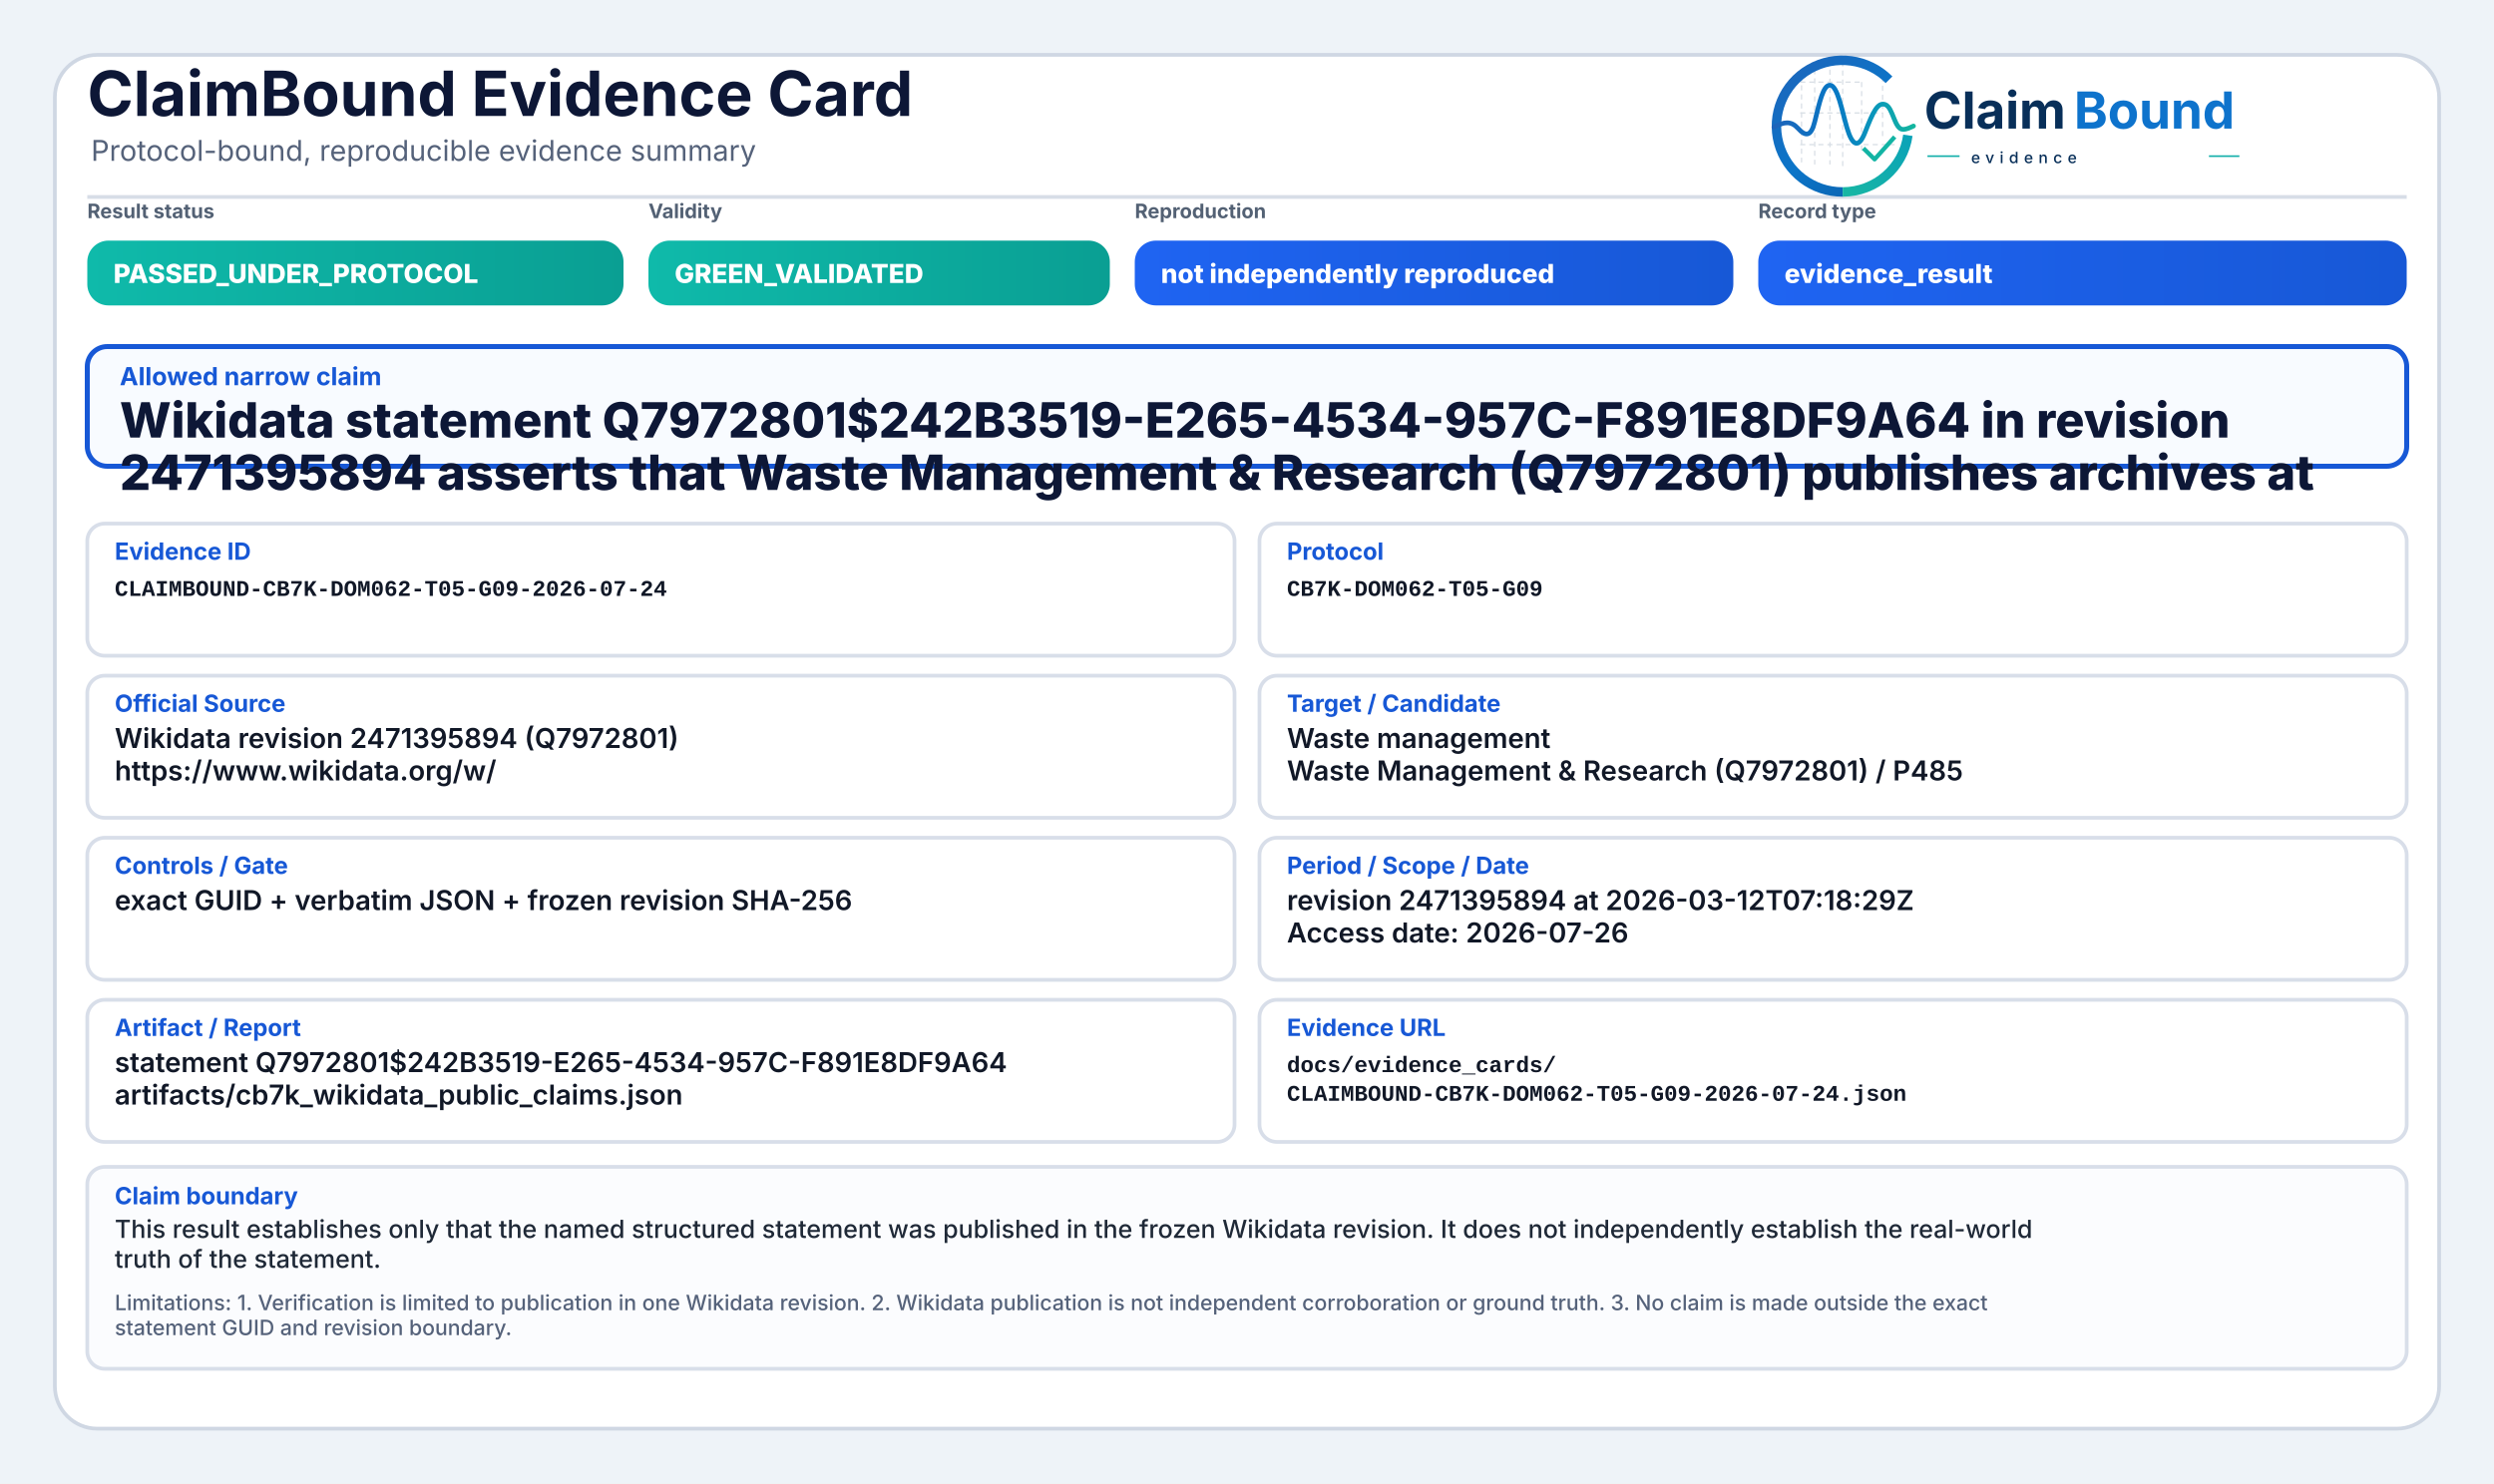
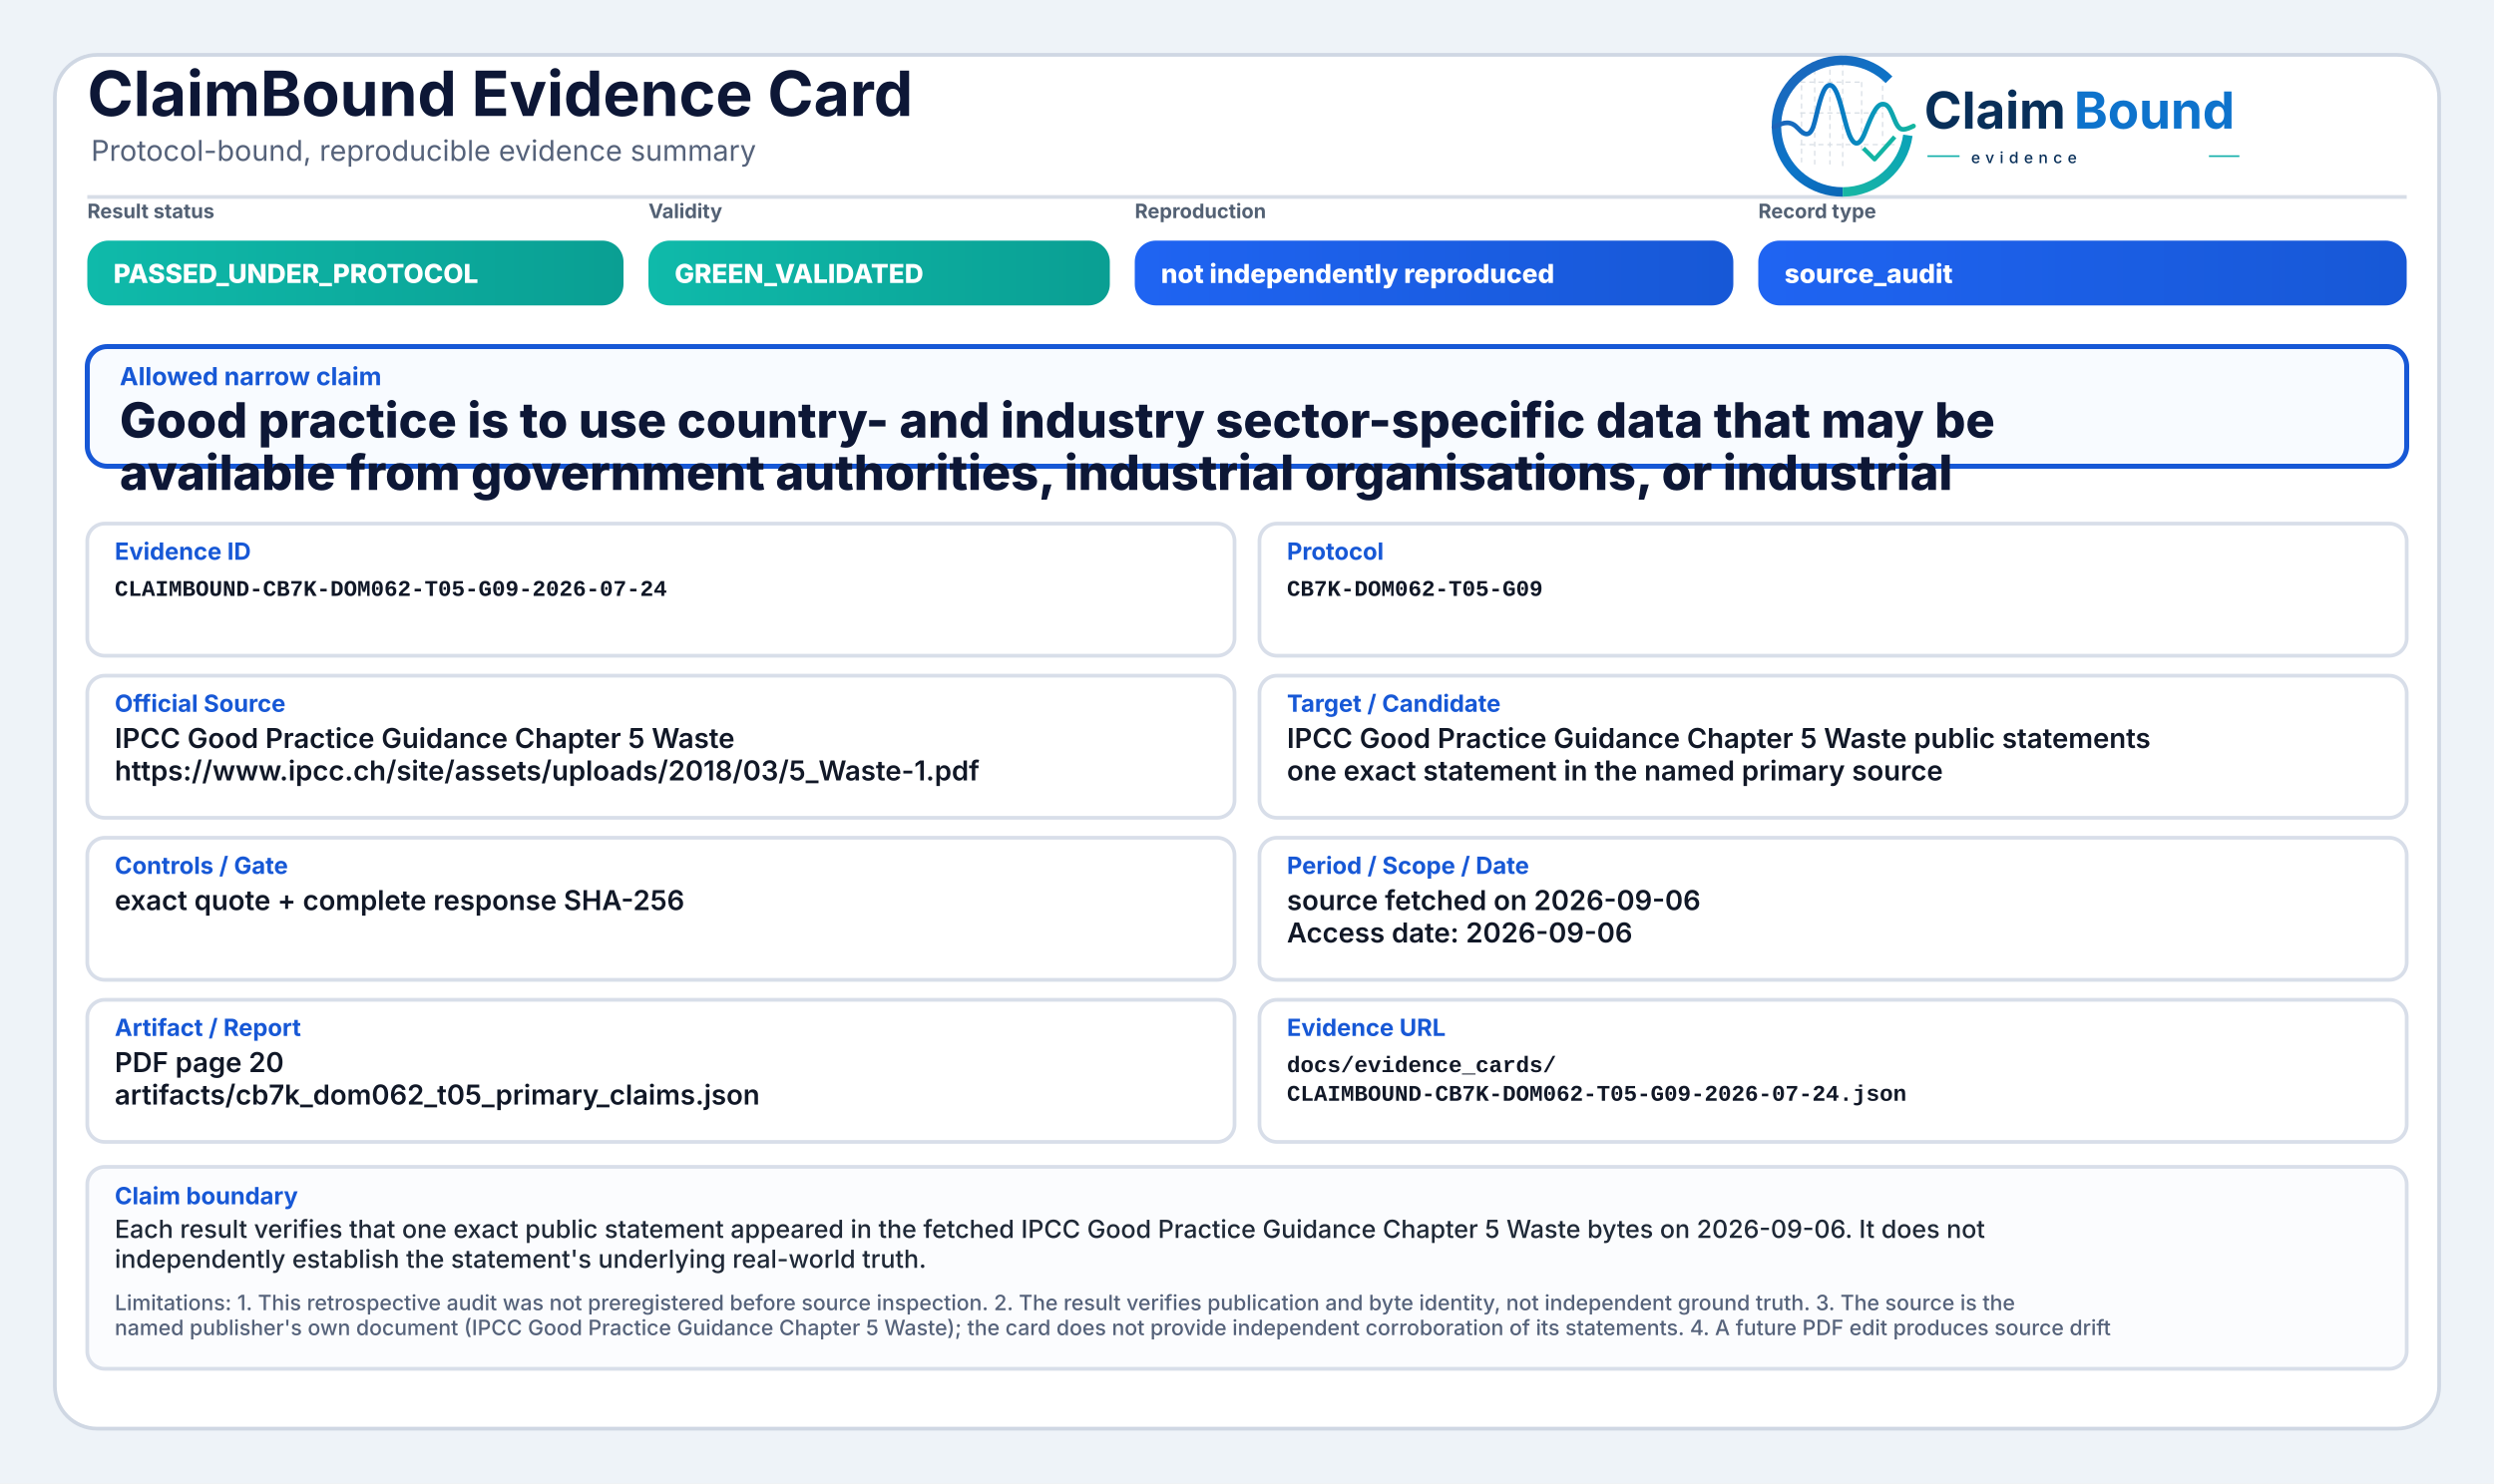
<svg xmlns="http://www.w3.org/2000/svg" width="2000" height="1190" viewBox="0 0 2000 1190" role="img" aria-label="ClaimBound Evidence Card">
  <defs>
    <linearGradient id="greenGrad" x1="0" y1="0" x2="1" y2="0">
      <stop offset="0%" stop-color="#0fbaaa" />
      <stop offset="100%" stop-color="#0a9f93" />
    </linearGradient>
    <linearGradient id="yellowGrad" x1="0" y1="0" x2="1" y2="0">
      <stop offset="0%" stop-color="#fbbf24" />
      <stop offset="100%" stop-color="#d97706" />
    </linearGradient>
    <linearGradient id="amberGrad" x1="0" y1="0" x2="1" y2="0">
      <stop offset="0%" stop-color="#f97316" />
      <stop offset="100%" stop-color="#c2410c" />
    </linearGradient>
    <linearGradient id="redGrad" x1="0" y1="0" x2="1" y2="0">
      <stop offset="0%" stop-color="#ef4444" />
      <stop offset="100%" stop-color="#b91c1c" />
    </linearGradient>
    <linearGradient id="grayGrad" x1="0" y1="0" x2="1" y2="0">
      <stop offset="0%" stop-color="#64748b" />
      <stop offset="100%" stop-color="#475569" />
    </linearGradient>
    <linearGradient id="blueGrad" x1="0" y1="0" x2="1" y2="0">
      <stop offset="0%" stop-color="#1f64f2" />
      <stop offset="100%" stop-color="#1758d6" />
    </linearGradient>
    <linearGradient id="logoRingBlue" x1="73" y1="453" x2="348" y2="793" gradientUnits="userSpaceOnUse">
      <stop offset="0" stop-color="#1E64BA" />
      <stop offset="0.55" stop-color="#0C75C8" />
      <stop offset="1" stop-color="#0A5FAB" />
    </linearGradient>
    <linearGradient id="logoRingTeal" x1="221" y1="792" x2="403" y2="594" gradientUnits="userSpaceOnUse">
      <stop offset="0" stop-color="#18B7A3" />
      <stop offset="1" stop-color="#089EBC" />
    </linearGradient>
    <linearGradient id="logoSignalGradient" x1="61" y1="628" x2="404" y2="628" gradientUnits="userSpaceOnUse">
      <stop offset="0" stop-color="#1E64BA" />
      <stop offset="0.43" stop-color="#0877C4" />
      <stop offset="0.72" stop-color="#0A97BB" />
      <stop offset="1" stop-color="#14B69E" />
    </linearGradient>
  </defs>
  <rect x="0" y="0" width="2000" height="1190" fill="#eef3f8" />
  <rect x="44" y="44" width="1912" height="1102" rx="34" fill="#ffffff" stroke="#cfd7e3" stroke-width="3" />
  <path d="M70 158 H1930" stroke="#d7dde7" stroke-width="3" />
  <text x="70" y="93" font-family="Inter, Segoe UI, Arial, sans-serif" font-size="50" font-weight="750" fill="#0d1736">ClaimBound Evidence Card</text>
  <text x="73" y="129" font-family="Inter, Segoe UI, Arial, sans-serif" font-size="23" font-weight="400" fill="#55627a">Protocol-bound, reproducible evidence summary</text>
  <g aria-label="ClaimBound evidence logo" transform="translate(1415,52) scale(0.33) translate(-40,-478)">
    <g stroke-linecap="butt" stroke-linejoin="round">
      <g stroke="#CBD3DC" stroke-width="3.2" stroke-linecap="round" stroke-dasharray="10 12" opacity="0.72">
        <path d="M130 507V714" />
        <path d="M162 490V719" />
        <path d="M199 491V719" />
        <path d="M230 471V726" />
        <path d="M276 521V690" />
        <path d="M327 508V650" />
        <path d="M128 520H277" />
        <path d="M128 595H327" />
        <path d="M128 672H355" />
      </g>
      <path d="M342.6 514.3A160 160 0 1 0 230 787" fill="none" stroke="url(#logoRingBlue)" stroke-width="23" />
      <path d="M230 787A160 160 0 0 0 388.4 649.3" fill="none" stroke="url(#logoRingTeal)" stroke-width="23" />
      <path d="M63 629.5C87 616.4 104.3 613.6 121.2 632.2C140.7 653.8 153.4 651.6 162.1 616.2C173.8 568.5 182.5 527.5 198.9 527.5C217.5 527.5 228.4 590.6 240.3 630.8C253.4 675.4 268.6 682.8 284.6 641.5C303.5 592.9 315.2 567.6 333.7 574.7C352.6 582 355.7 635.1 376.6 634.9C386.2 634.8 394 630.4 402 626.8" fill="none" stroke="url(#logoSignalGradient)" stroke-width="11.5" stroke-linecap="round" />
      <path d="M284 684.5L307.5 707.7L353 657" fill="none" stroke="#12B4A4" stroke-width="10.5" stroke-linecap="square" />
    </g>
    <text x="428" y="633" font-family="Inter, Segoe UI, Arial, sans-serif" font-size="124" font-weight="750" fill="#082F59" text-rendering="geometricPrecision">Claim</text>
    <text x="792" y="633" font-family="Inter, Segoe UI, Arial, sans-serif" font-size="124" font-weight="750" fill="#0E73CC" text-rendering="geometricPrecision">Bound</text>
    <line x1="436" y1="700" x2="514" y2="700" stroke="#11AFA9" stroke-width="4" />
    <text x="542" y="717" font-family="Inter, Segoe UI, Arial, sans-serif" font-size="38" font-weight="500" letter-spacing="13" fill="#082F59">evidence</text>
    <line x1="1120" y1="700" x2="1194" y2="700" stroke="#11AFA9" stroke-width="4" />
  </g>
  <text x="70" y="175" font-family="Inter, Segoe UI, Arial, sans-serif" font-size="16" font-weight="650" fill="#536174">Result status</text>
  <rect x="70" y="193" width="430" height="52" rx="17" fill="url(#greenGrad)" />
  <text x="91" y="227" font-family="Inter, Segoe UI, Arial, sans-serif" font-size="21" font-weight="800" fill="#ffffff">PASSED_UNDER_PROTOCOL</text>
  <text x="520" y="175" font-family="Inter, Segoe UI, Arial, sans-serif" font-size="16" font-weight="650" fill="#536174">Validity</text>
  <rect x="520" y="193" width="370" height="52" rx="17" fill="url(#greenGrad)" />
  <text x="541" y="227" font-family="Inter, Segoe UI, Arial, sans-serif" font-size="21" font-weight="800" fill="#ffffff">GREEN_VALIDATED</text>
  <text x="910" y="175" font-family="Inter, Segoe UI, Arial, sans-serif" font-size="16" font-weight="650" fill="#536174">Reproduction</text>
  <rect x="910" y="193" width="480" height="52" rx="17" fill="url(#blueGrad)" />
  <text x="931" y="227" font-family="Inter, Segoe UI, Arial, sans-serif" font-size="21" font-weight="800" fill="#ffffff">not independently reproduced</text>
  <text x="1410" y="175" font-family="Inter, Segoe UI, Arial, sans-serif" font-size="16" font-weight="650" fill="#536174">Record type</text>
  <rect x="1410" y="193" width="520" height="52" rx="17" fill="url(#blueGrad)" />
-   <text x="1431" y="227" font-family="Inter, Segoe UI, Arial, sans-serif" font-size="21" font-weight="800" fill="#ffffff">evidence_result</text>
+   <text x="1431" y="227" font-family="Inter, Segoe UI, Arial, sans-serif" font-size="21" font-weight="800" fill="#ffffff">source_audit</text>
  <rect x="70" y="278" width="1860" height="96" rx="16" fill="#f8fbff" stroke="#1758d6" stroke-width="4" />
  <text x="96" y="309" font-family="Inter, Segoe UI, Arial, sans-serif" font-size="20" font-weight="750" fill="#1758d6">Allowed narrow claim</text>
-   <text x="96" y="351" font-family="Inter, Segoe UI, Arial, sans-serif" font-size="39" font-weight="800" fill="#0d1736">Wikidata statement Q7972801$242B3519-E265-4534-957C-F891E8DF9A64 in revision</text>
-   <text x="96" y="393" font-family="Inter, Segoe UI, Arial, sans-serif" font-size="39" font-weight="800" fill="#0d1736">2471395894 asserts that Waste Management &amp; Research (Q7972801) publishes archives at</text>
+   <text x="96" y="351" font-family="Inter, Segoe UI, Arial, sans-serif" font-size="39" font-weight="800" fill="#0d1736">Good practice is to use country- and industry sector-specific data that may be</text>
+   <text x="96" y="393" font-family="Inter, Segoe UI, Arial, sans-serif" font-size="39" font-weight="800" fill="#0d1736">available from government authorities, industrial organisations, or industrial</text>
  <rect x="70" y="420" width="920" height="106" rx="14" fill="#ffffff" stroke="#d8dee9" stroke-width="3" />
  <text x="92" y="449" font-family="Inter, Segoe UI, Arial, sans-serif" font-size="19" font-weight="750" fill="#1758d6">Evidence ID</text>
  <text x="92" y="478" font-family="SFMono-Regular, Consolas, Liberation Mono, monospace" font-size="18" font-weight="600" fill="#111827">CLAIMBOUND-CB7K-DOM062-T05-G09-2026-07-24</text>
  <rect x="1010" y="420" width="920" height="106" rx="14" fill="#ffffff" stroke="#d8dee9" stroke-width="3" />
  <text x="1032" y="449" font-family="Inter, Segoe UI, Arial, sans-serif" font-size="19" font-weight="750" fill="#1758d6">Protocol</text>
  <text x="1032" y="478" font-family="SFMono-Regular, Consolas, Liberation Mono, monospace" font-size="18" font-weight="600" fill="#111827">CB7K-DOM062-T05-G09</text>
  <rect x="70" y="542" width="920" height="114" rx="14" fill="#ffffff" stroke="#d8dee9" stroke-width="3" />
  <text x="92" y="571" font-family="Inter, Segoe UI, Arial, sans-serif" font-size="19" font-weight="750" fill="#1758d6">Official Source</text>
-   <text x="92" y="600" font-family="Inter, Segoe UI, Arial, sans-serif" font-size="22" font-weight="600" fill="#111827">Wikidata revision 2471395894 (Q7972801)</text>
-   <text x="92" y="626" font-family="Inter, Segoe UI, Arial, sans-serif" font-size="22" font-weight="600" fill="#111827">https://www.wikidata.org/w/</text>
+   <text x="92" y="600" font-family="Inter, Segoe UI, Arial, sans-serif" font-size="22" font-weight="600" fill="#111827">IPCC Good Practice Guidance Chapter 5 Waste</text>
+   <text x="92" y="626" font-family="Inter, Segoe UI, Arial, sans-serif" font-size="22" font-weight="600" fill="#111827">https://www.ipcc.ch/site/assets/uploads/2018/03/5_Waste-1.pdf</text>
  <rect x="1010" y="542" width="920" height="114" rx="14" fill="#ffffff" stroke="#d8dee9" stroke-width="3" />
  <text x="1032" y="571" font-family="Inter, Segoe UI, Arial, sans-serif" font-size="19" font-weight="750" fill="#1758d6">Target / Candidate</text>
-   <text x="1032" y="600" font-family="Inter, Segoe UI, Arial, sans-serif" font-size="22" font-weight="600" fill="#111827">Waste management</text>
-   <text x="1032" y="626" font-family="Inter, Segoe UI, Arial, sans-serif" font-size="22" font-weight="600" fill="#111827">Waste Management &amp; Research (Q7972801) / P485</text>
+   <text x="1032" y="600" font-family="Inter, Segoe UI, Arial, sans-serif" font-size="22" font-weight="600" fill="#111827">IPCC Good Practice Guidance Chapter 5 Waste public statements</text>
+   <text x="1032" y="626" font-family="Inter, Segoe UI, Arial, sans-serif" font-size="22" font-weight="600" fill="#111827">one exact statement in the named primary source</text>
  <rect x="70" y="672" width="920" height="114" rx="14" fill="#ffffff" stroke="#d8dee9" stroke-width="3" />
  <text x="92" y="701" font-family="Inter, Segoe UI, Arial, sans-serif" font-size="19" font-weight="750" fill="#1758d6">Controls / Gate</text>
-   <text x="92" y="730" font-family="Inter, Segoe UI, Arial, sans-serif" font-size="22" font-weight="600" fill="#111827">exact GUID + verbatim JSON + frozen revision SHA-256</text>
+   <text x="92" y="730" font-family="Inter, Segoe UI, Arial, sans-serif" font-size="22" font-weight="600" fill="#111827">exact quote + complete response SHA-256</text>
  <rect x="1010" y="672" width="920" height="114" rx="14" fill="#ffffff" stroke="#d8dee9" stroke-width="3" />
  <text x="1032" y="701" font-family="Inter, Segoe UI, Arial, sans-serif" font-size="19" font-weight="750" fill="#1758d6">Period / Scope / Date</text>
-   <text x="1032" y="730" font-family="Inter, Segoe UI, Arial, sans-serif" font-size="22" font-weight="600" fill="#111827">revision 2471395894 at 2026-03-12T07:18:29Z</text>
-   <text x="1032" y="756" font-family="Inter, Segoe UI, Arial, sans-serif" font-size="22" font-weight="600" fill="#111827">Access date: 2026-07-26</text>
+   <text x="1032" y="730" font-family="Inter, Segoe UI, Arial, sans-serif" font-size="22" font-weight="600" fill="#111827">source fetched on 2026-09-06</text>
+   <text x="1032" y="756" font-family="Inter, Segoe UI, Arial, sans-serif" font-size="22" font-weight="600" fill="#111827">Access date: 2026-09-06</text>
  <rect x="70" y="802" width="920" height="114" rx="14" fill="#ffffff" stroke="#d8dee9" stroke-width="3" />
  <text x="92" y="831" font-family="Inter, Segoe UI, Arial, sans-serif" font-size="19" font-weight="750" fill="#1758d6">Artifact / Report</text>
-   <text x="92" y="860" font-family="Inter, Segoe UI, Arial, sans-serif" font-size="22" font-weight="600" fill="#111827">statement Q7972801$242B3519-E265-4534-957C-F891E8DF9A64</text>
-   <text x="92" y="886" font-family="Inter, Segoe UI, Arial, sans-serif" font-size="22" font-weight="600" fill="#111827">artifacts/cb7k_wikidata_public_claims.json</text>
+   <text x="92" y="860" font-family="Inter, Segoe UI, Arial, sans-serif" font-size="22" font-weight="600" fill="#111827">PDF page 20</text>
+   <text x="92" y="886" font-family="Inter, Segoe UI, Arial, sans-serif" font-size="22" font-weight="600" fill="#111827">artifacts/cb7k_dom062_t05_primary_claims.json</text>
  <rect x="1010" y="802" width="920" height="114" rx="14" fill="#ffffff" stroke="#d8dee9" stroke-width="3" />
  <text x="1032" y="831" font-family="Inter, Segoe UI, Arial, sans-serif" font-size="19" font-weight="750" fill="#1758d6">Evidence URL</text>
  <text x="1032" y="860" font-family="SFMono-Regular, Consolas, Liberation Mono, monospace" font-size="18" font-weight="600" fill="#111827">docs/evidence_cards/</text>
  <text x="1032" y="883" font-family="SFMono-Regular, Consolas, Liberation Mono, monospace" font-size="18" font-weight="600" fill="#111827">CLAIMBOUND-CB7K-DOM062-T05-G09-2026-07-24.json</text>
  <rect x="70" y="936" width="1860" height="162" rx="14" fill="#fbfcfe" stroke="#d8dee9" stroke-width="3" />
  <text x="92" y="966" font-family="Inter, Segoe UI, Arial, sans-serif" font-size="19" font-weight="750" fill="#1758d6">Claim boundary</text>
-   <text x="92" y="993" font-family="Inter, Segoe UI, Arial, sans-serif" font-size="20" font-weight="500" fill="#1f2937">This result establishes only that the named structured statement was published in the frozen Wikidata revision. It does not independently establish the real-world</text>
-   <text x="92" y="1017" font-family="Inter, Segoe UI, Arial, sans-serif" font-size="20" font-weight="500" fill="#1f2937">truth of the statement.</text>
-   <text x="92" y="1051" font-family="Inter, Segoe UI, Arial, sans-serif" font-size="17" font-weight="500" fill="#55627a">Limitations: 1. Verification is limited to publication in one Wikidata revision. 2. Wikidata publication is not independent corroboration or ground truth. 3. No claim is made outside the exact</text>
-   <text x="92" y="1071" font-family="Inter, Segoe UI, Arial, sans-serif" font-size="17" font-weight="500" fill="#55627a">statement GUID and revision boundary.</text>
+   <text x="92" y="993" font-family="Inter, Segoe UI, Arial, sans-serif" font-size="20" font-weight="500" fill="#1f2937">Each result verifies that one exact public statement appeared in the fetched IPCC Good Practice Guidance Chapter 5 Waste bytes on 2026-09-06. It does not</text>
+   <text x="92" y="1017" font-family="Inter, Segoe UI, Arial, sans-serif" font-size="20" font-weight="500" fill="#1f2937">independently establish the statement's underlying real-world truth.</text>
+   <text x="92" y="1051" font-family="Inter, Segoe UI, Arial, sans-serif" font-size="17" font-weight="500" fill="#55627a">Limitations: 1. This retrospective audit was not preregistered before source inspection. 2. The result verifies publication and byte identity, not independent ground truth. 3. The source is the</text>
+   <text x="92" y="1071" font-family="Inter, Segoe UI, Arial, sans-serif" font-size="17" font-weight="500" fill="#55627a">named publisher's own document (IPCC Good Practice Guidance Chapter 5 Waste); the card does not provide independent corroboration of its statements. 4. A future PDF edit produces source drift</text>
</svg>
